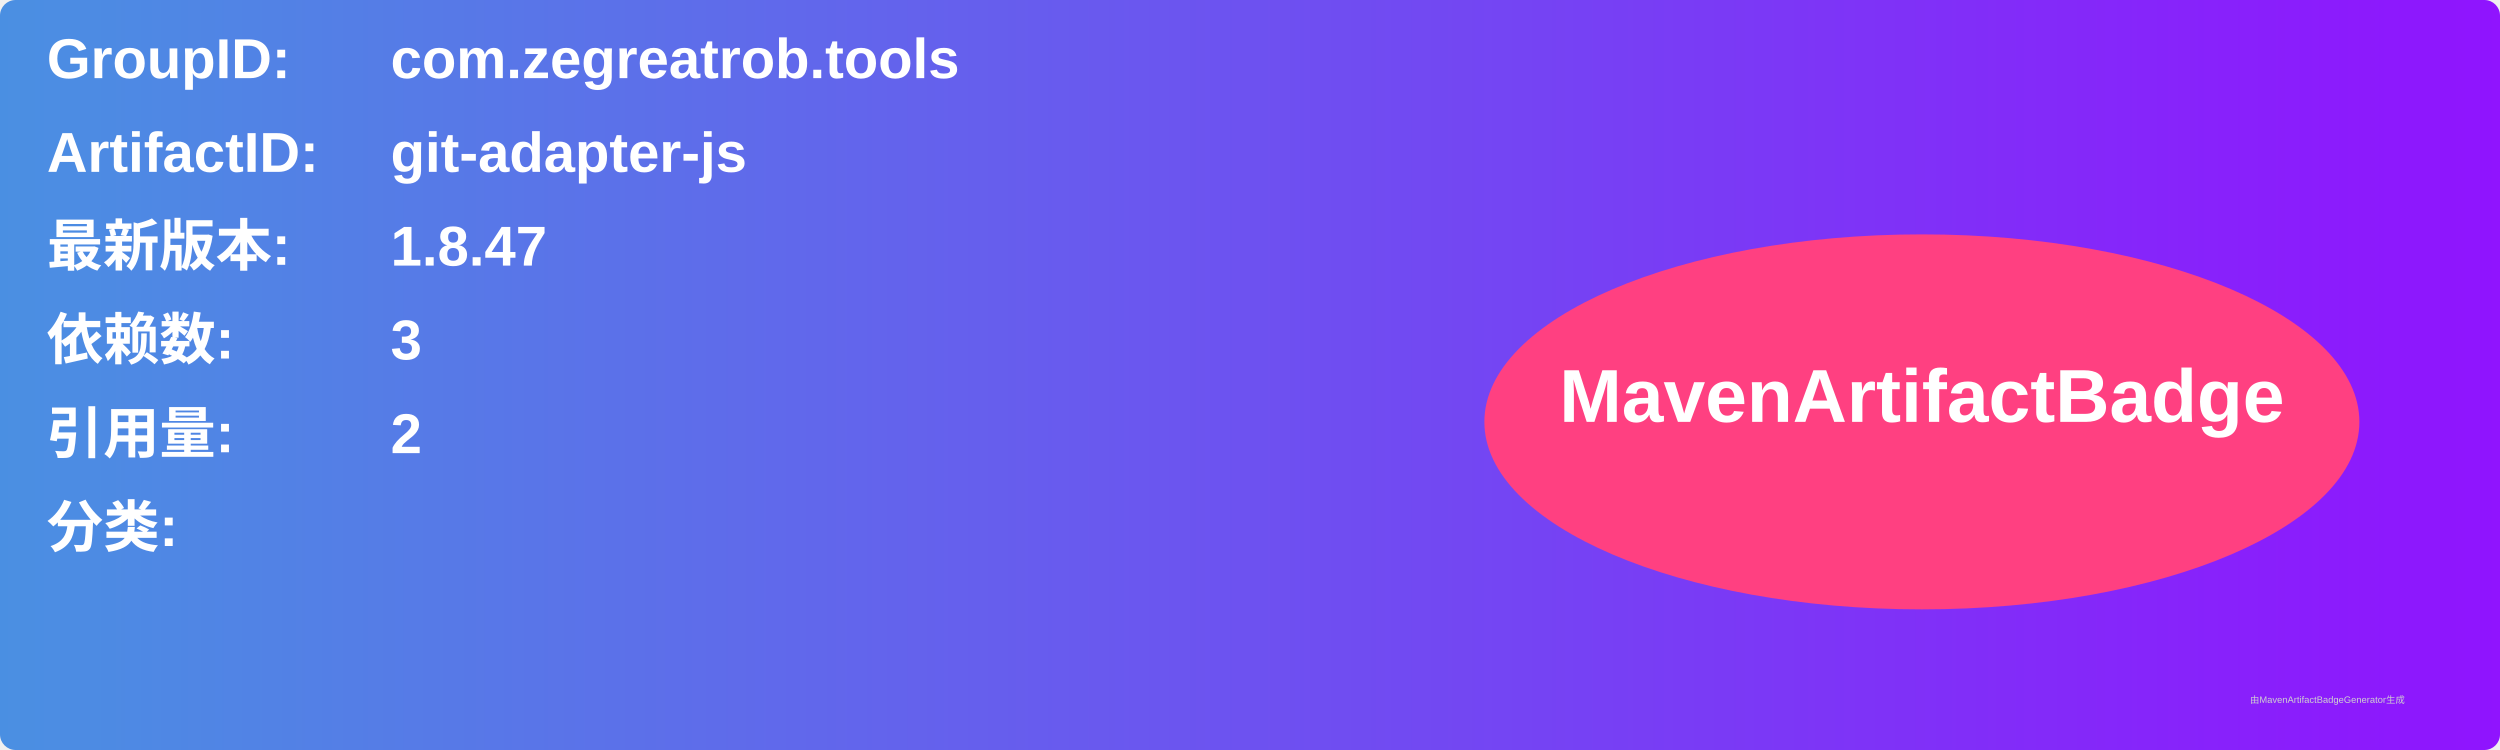
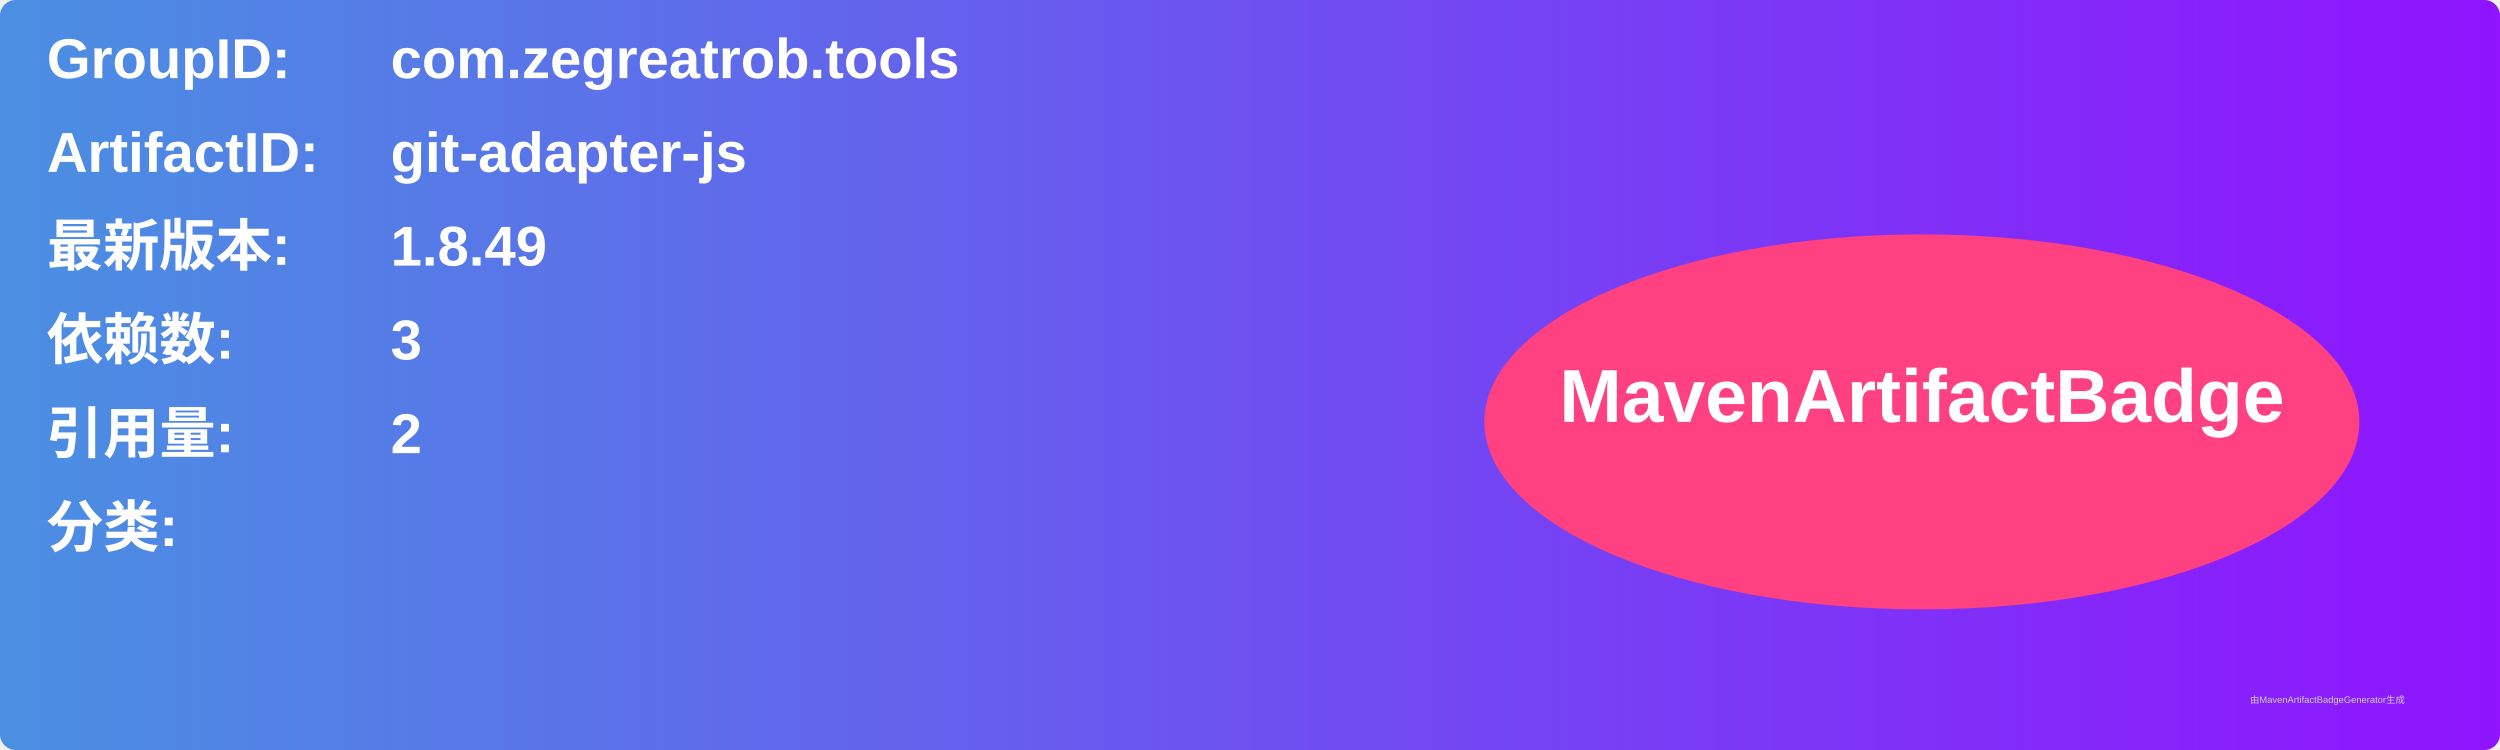
<svg xmlns="http://www.w3.org/2000/svg" width="800" height="240" viewBox="0 0 800 240">
  <linearGradient id="grad" x1="0%" y1="0%" x2="100%" y2="0%">
    <stop offset="0%" stop-color="#4a90e2" />
    <stop offset="100%" stop-color="#9013fe" />
  </linearGradient>
  <rect width="100%" height="100%" rx="5" ry="5" fill="url(#grad)" />
  <g transform="translate(15, 15)">
    <text x="0" y="10" font-family="Arial" font-size="18" fill="white" font-weight="bold" width="260">GroupID:</text>
    <text x="110" y="10" font-family="Arial" font-size="18" fill="white" font-weight="bold" width="460">com.zegreatrob.tools</text>
    <text x="0" y="40" font-family="Arial" font-size="18" fill="white" font-weight="bold" width="260">ArtifactID:</text>
    <text x="110" y="40" font-family="Arial" font-size="18" fill="white" font-weight="bold" width="460">git-adapter-js</text>
    <text x="0" y="70" font-family="Arial" font-size="18" fill="white" font-weight="bold">最新版本:</text>
    <text x="110" y="70" font-family="Arial" font-size="18" fill="white" font-weight="bold">
-       <tspan font-weight="bold">1.8.47</tspan>
+       <tspan font-weight="bold">1.8.49</tspan>
    </text>
    <text x="0" y="100" font-family="Arial" font-size="18" fill="white" font-weight="bold">依赖数: </text>
    <text x="110" y="100" font-family="Arial" font-size="18" fill="white">
      <tspan font-weight="bold">3</tspan>
    </text>
    <text x="0" y="130" font-family="Arial" font-size="18" fill="white" font-weight="bold">引用量: </text>
    <text x="110" y="130" font-family="Arial" font-size="18" fill="white">
      <tspan font-weight="bold">2</tspan>
    </text>
    <text x="0" y="160" font-family="Arial" font-size="18" fill="white" font-weight="bold">分类:</text>
    <text x="10" y="190" font-family="Arial" font-size="10" fill="white">
      <tspan font-weight="bold" />
    </text>
    <ellipse cx="600" cy="120" rx="140" ry="60" fill="#ff4081" />
    <text x="600" y="120" text-anchor="middle" font-family="Arial" font-size="24" fill="white" font-weight="bold">MavenArtifactBadge</text>
  </g>
  <text x="720" y="225" font-family="Arial" font-size="3" fill="#d0d0d0">由MavenArtifactBadgeGenerator生成</text>
</svg>
